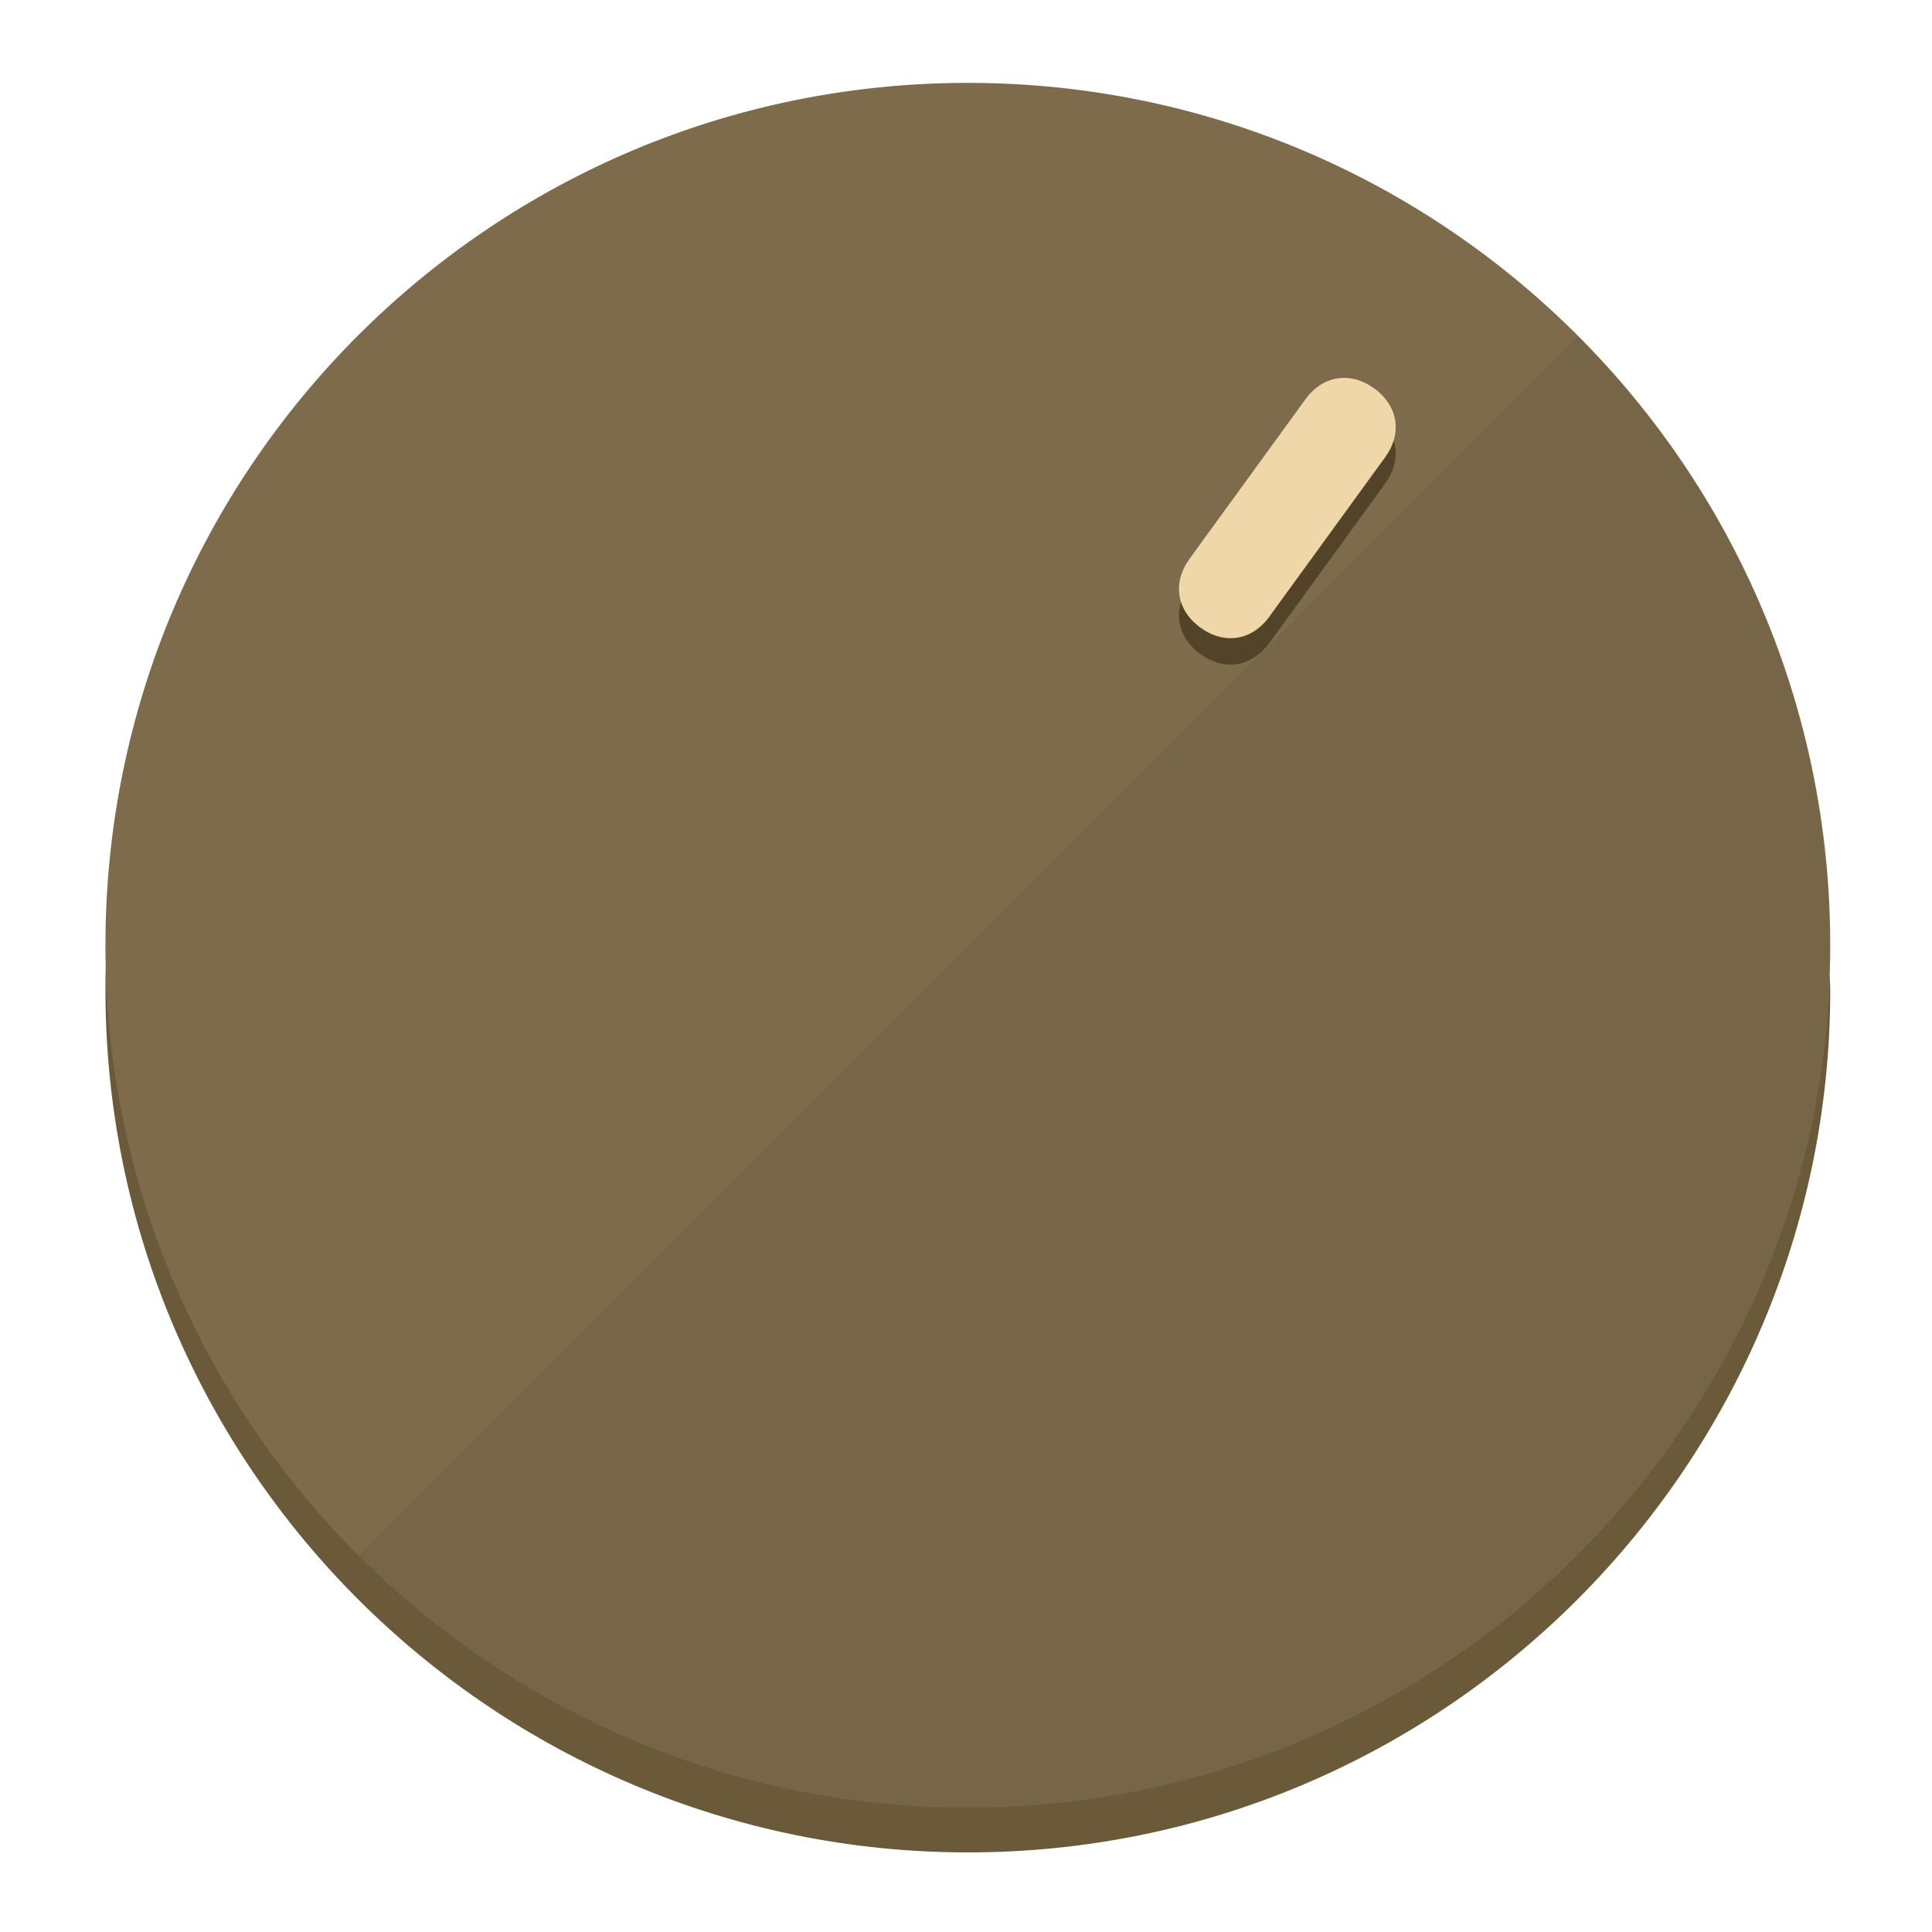
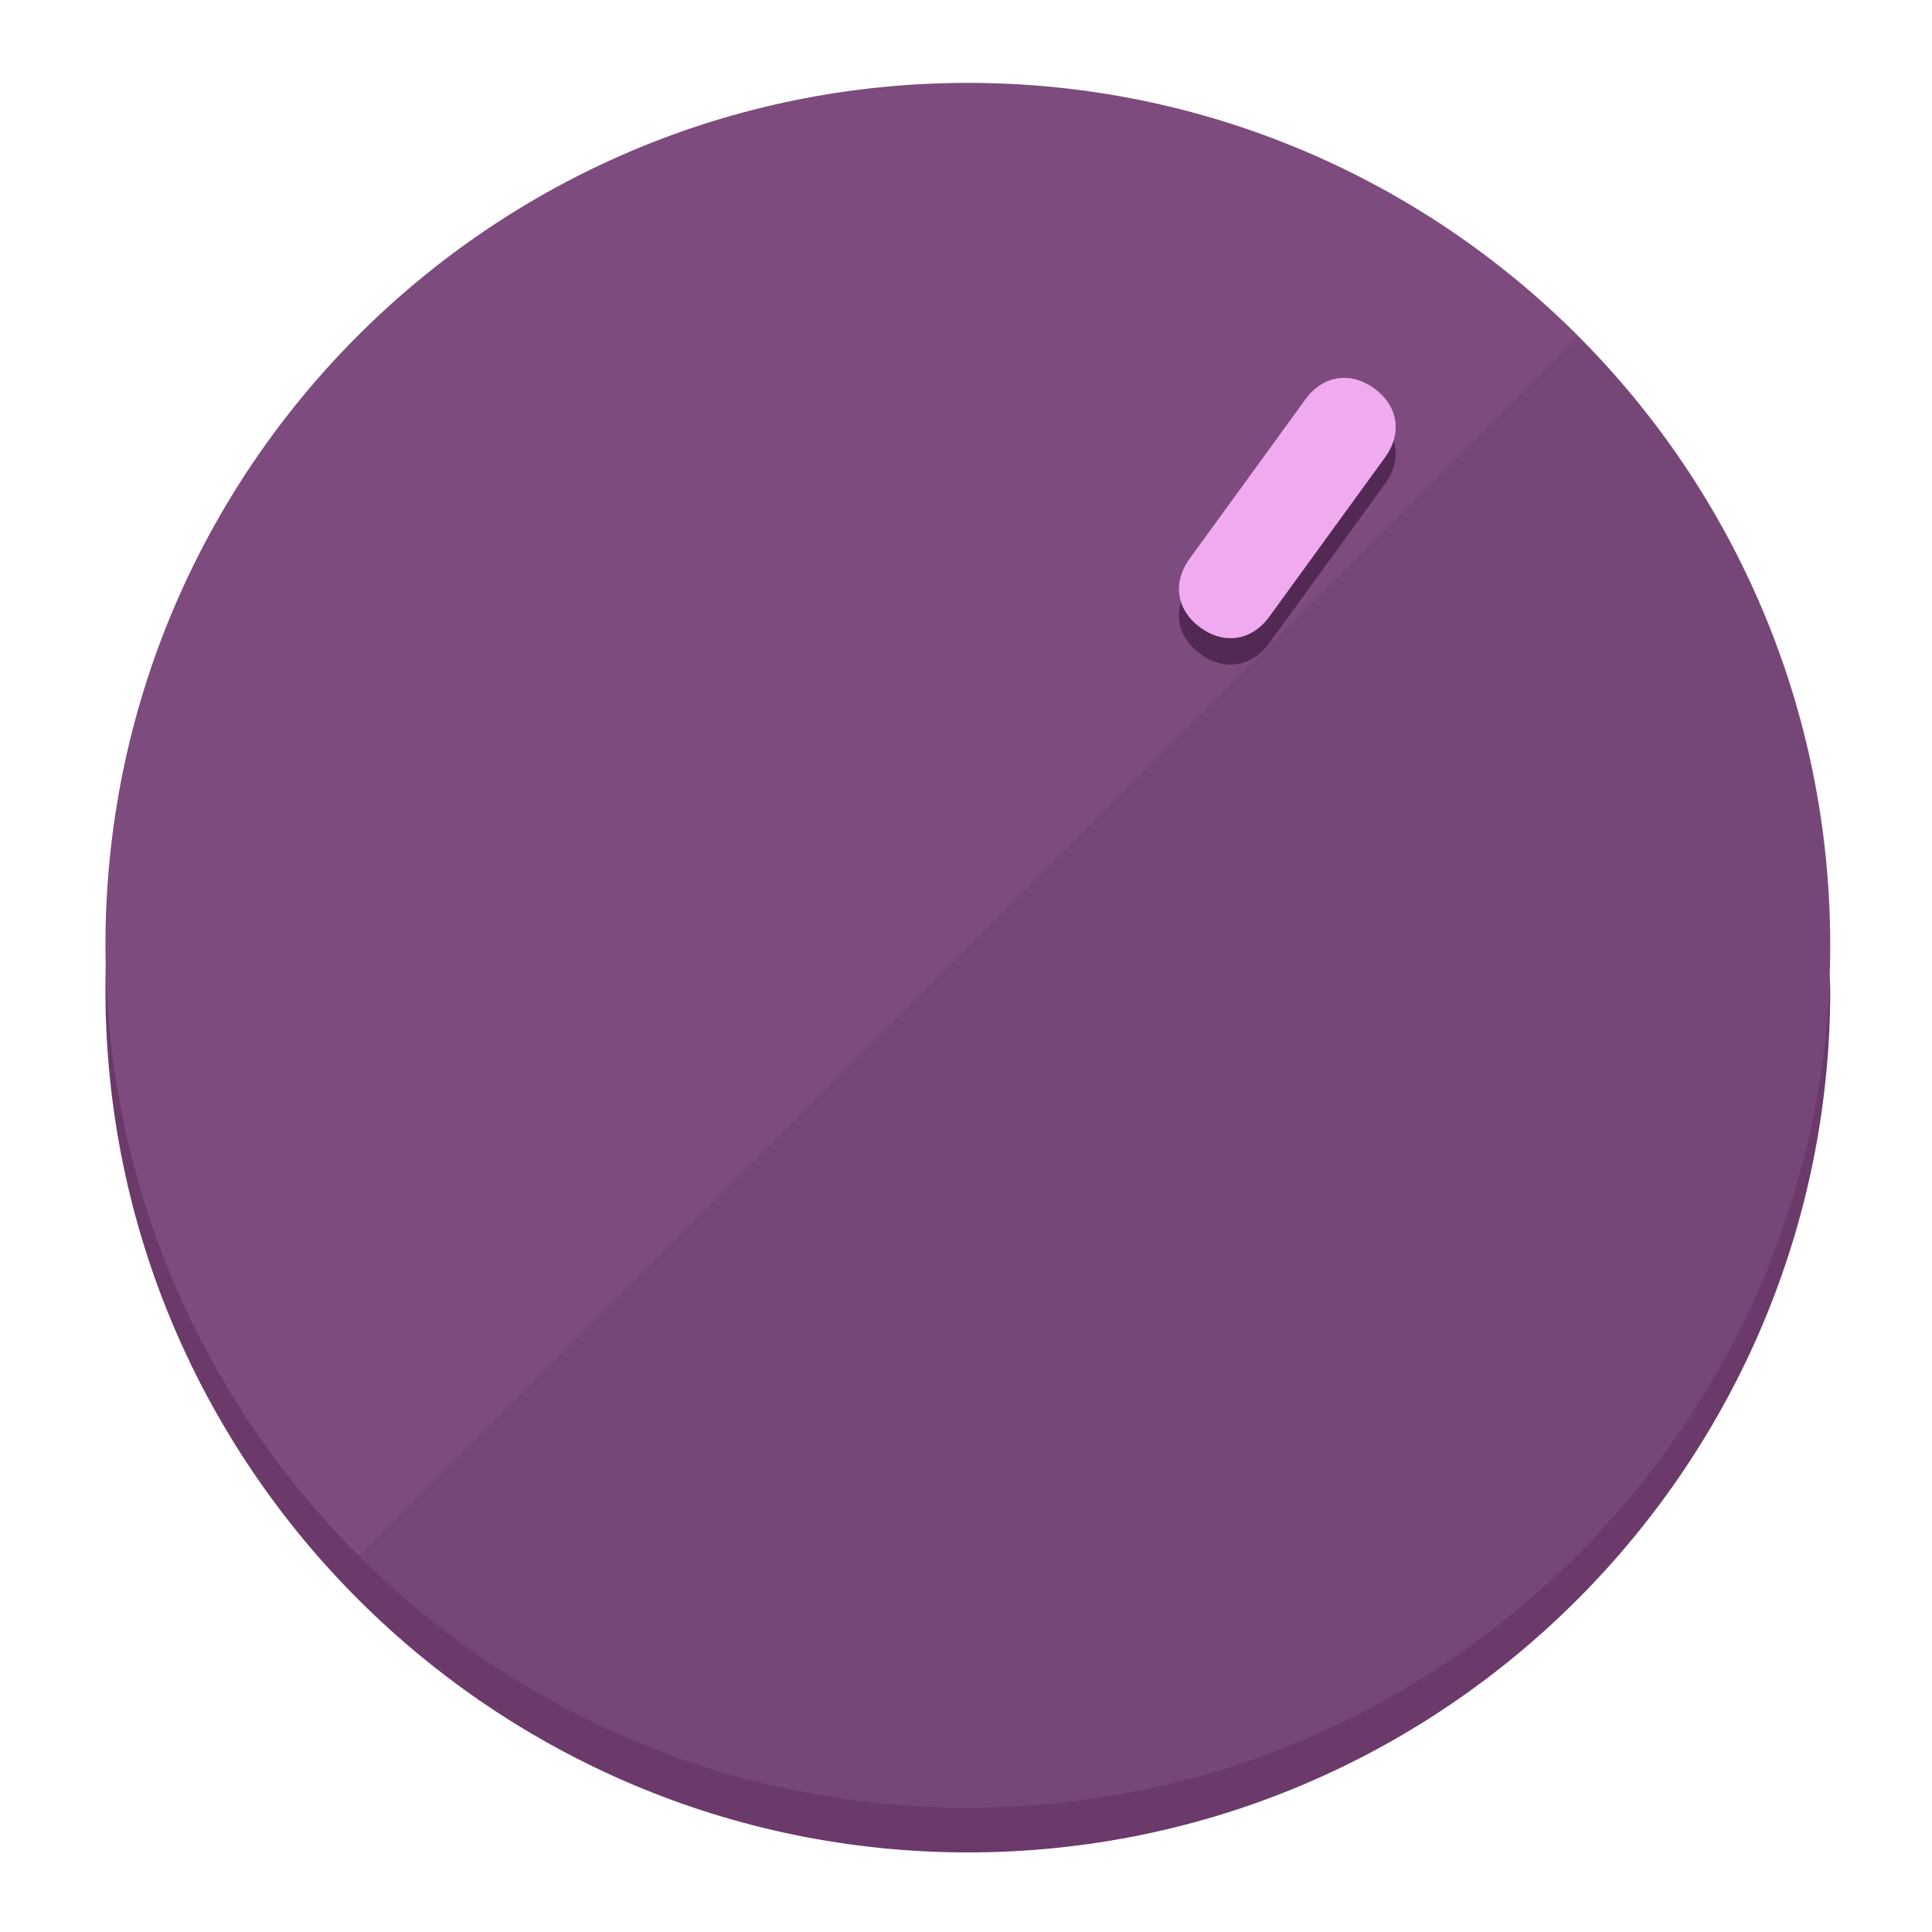
<svg xmlns="http://www.w3.org/2000/svg" height="120px" width="120px" version="1.1" id="Layer_1" viewBox="0 0 496.8 496.8" xml:space="preserve">
  <defs id="defs23" />
  <g id="g3158">
-     <path style="display:inline;fill:#6B5A3A;fill-opacity:1;stroke-width:1.584" d="m 248.875,445.92 c 116.582,0 212.89,-91.238 220.493,-205.286 0,5.069 1.267,8.87 1.267,13.939 0,121.651 -98.842,221.76 -221.76,221.76 -121.651,0 -221.76,-98.842 -221.76,-221.76 0,-5.069 0,-8.87 1.267,-13.939 7.603,114.048 103.91,205.286 220.493,205.286 z" id="path8" />
-     <circle style="display:inline;fill:#7D6B4B;fill-opacity:1;stroke-width:1.584" cx="248.875" cy="243.071" r="221.76" id="circle12" />
-     <path style="display:inline;fill:#524329;fill-opacity:0.154;stroke-width:1.587" d="m 405.744,86.606 c 86.308,86.308 86.308,227.193 0,313.5 -86.308,86.308 -227.193,86.308 -313.5,0" id="path14" />
+     <path style="display:inline;fill:#6B3A6B;fill-opacity:1;stroke-width:1.584" d="m 248.875,445.92 c 116.582,0 212.89,-91.238 220.493,-205.286 0,5.069 1.267,8.87 1.267,13.939 0,121.651 -98.842,221.76 -221.76,221.76 -121.651,0 -221.76,-98.842 -221.76,-221.76 0,-5.069 0,-8.87 1.267,-13.939 7.603,114.048 103.91,205.286 220.493,205.286 z" id="path8" />
+     <circle style="display:inline;fill:#7D4B7D;fill-opacity:1;stroke-width:1.584" cx="248.875" cy="243.071" r="221.76" id="circle12" />
+     <path style="display:inline;fill:#522952;fill-opacity:0.154;stroke-width:1.587" d="m 405.744,86.606 c 86.308,86.308 86.308,227.193 0,313.5 -86.308,86.308 -227.193,86.308 -313.5,0" id="path14" />
  </g>
  <g id="g3198">
    <circle style="display:none;fill:#000000;fill-opacity:0;stroke-width:1.584" cx="344.188" cy="51.017" r="221.76" id="circle12-3" transform="rotate(36)" />
-     <path style="display:inline;fill:#524329;fill-opacity:1;stroke-width:1.584" d="m 326.375,165.375 c -4.469,6.151 -11.549,7.272 -17.7,2.803 v 0 c -6.151,-4.469 -7.273,-11.549 -2.803,-17.7 l 29.794,-41.007 c 4.469,-6.151 11.549,-7.272 17.7,-2.803 v 0 c 6.151,4.469 7.272,11.549 2.803,17.7 z" id="path3789" />
-     <path style="display:inline;fill:#F0D7AA;stroke-width:1.584" d="m 326.385,158.59 c -4.469,6.151 -11.549,7.272 -17.7,2.803 v 0 c -6.151,-4.469 -7.272,-11.549 -2.803,-17.7 l 29.794,-41.007 c 4.469,-6.151 11.549,-7.273 17.7,-2.803 v 0 c 6.151,4.469 7.272,11.549 2.803,17.7 z" id="path915" />
+     <path style="display:inline;fill:#522952;fill-opacity:1;stroke-width:1.584" d="m 326.375,165.375 c -4.469,6.151 -11.549,7.272 -17.7,2.803 v 0 c -6.151,-4.469 -7.273,-11.549 -2.803,-17.7 l 29.794,-41.007 c 4.469,-6.151 11.549,-7.272 17.7,-2.803 v 0 c 6.151,4.469 7.272,11.549 2.803,17.7 z" id="path3789" />
+     <path style="display:inline;fill:#F0AAF0;stroke-width:1.584" d="m 326.385,158.59 c -4.469,6.151 -11.549,7.272 -17.7,2.803 v 0 c -6.151,-4.469 -7.272,-11.549 -2.803,-17.7 l 29.794,-41.007 c 4.469,-6.151 11.549,-7.273 17.7,-2.803 v 0 c 6.151,4.469 7.272,11.549 2.803,17.7 z" id="path915" />
  </g>
</svg>
